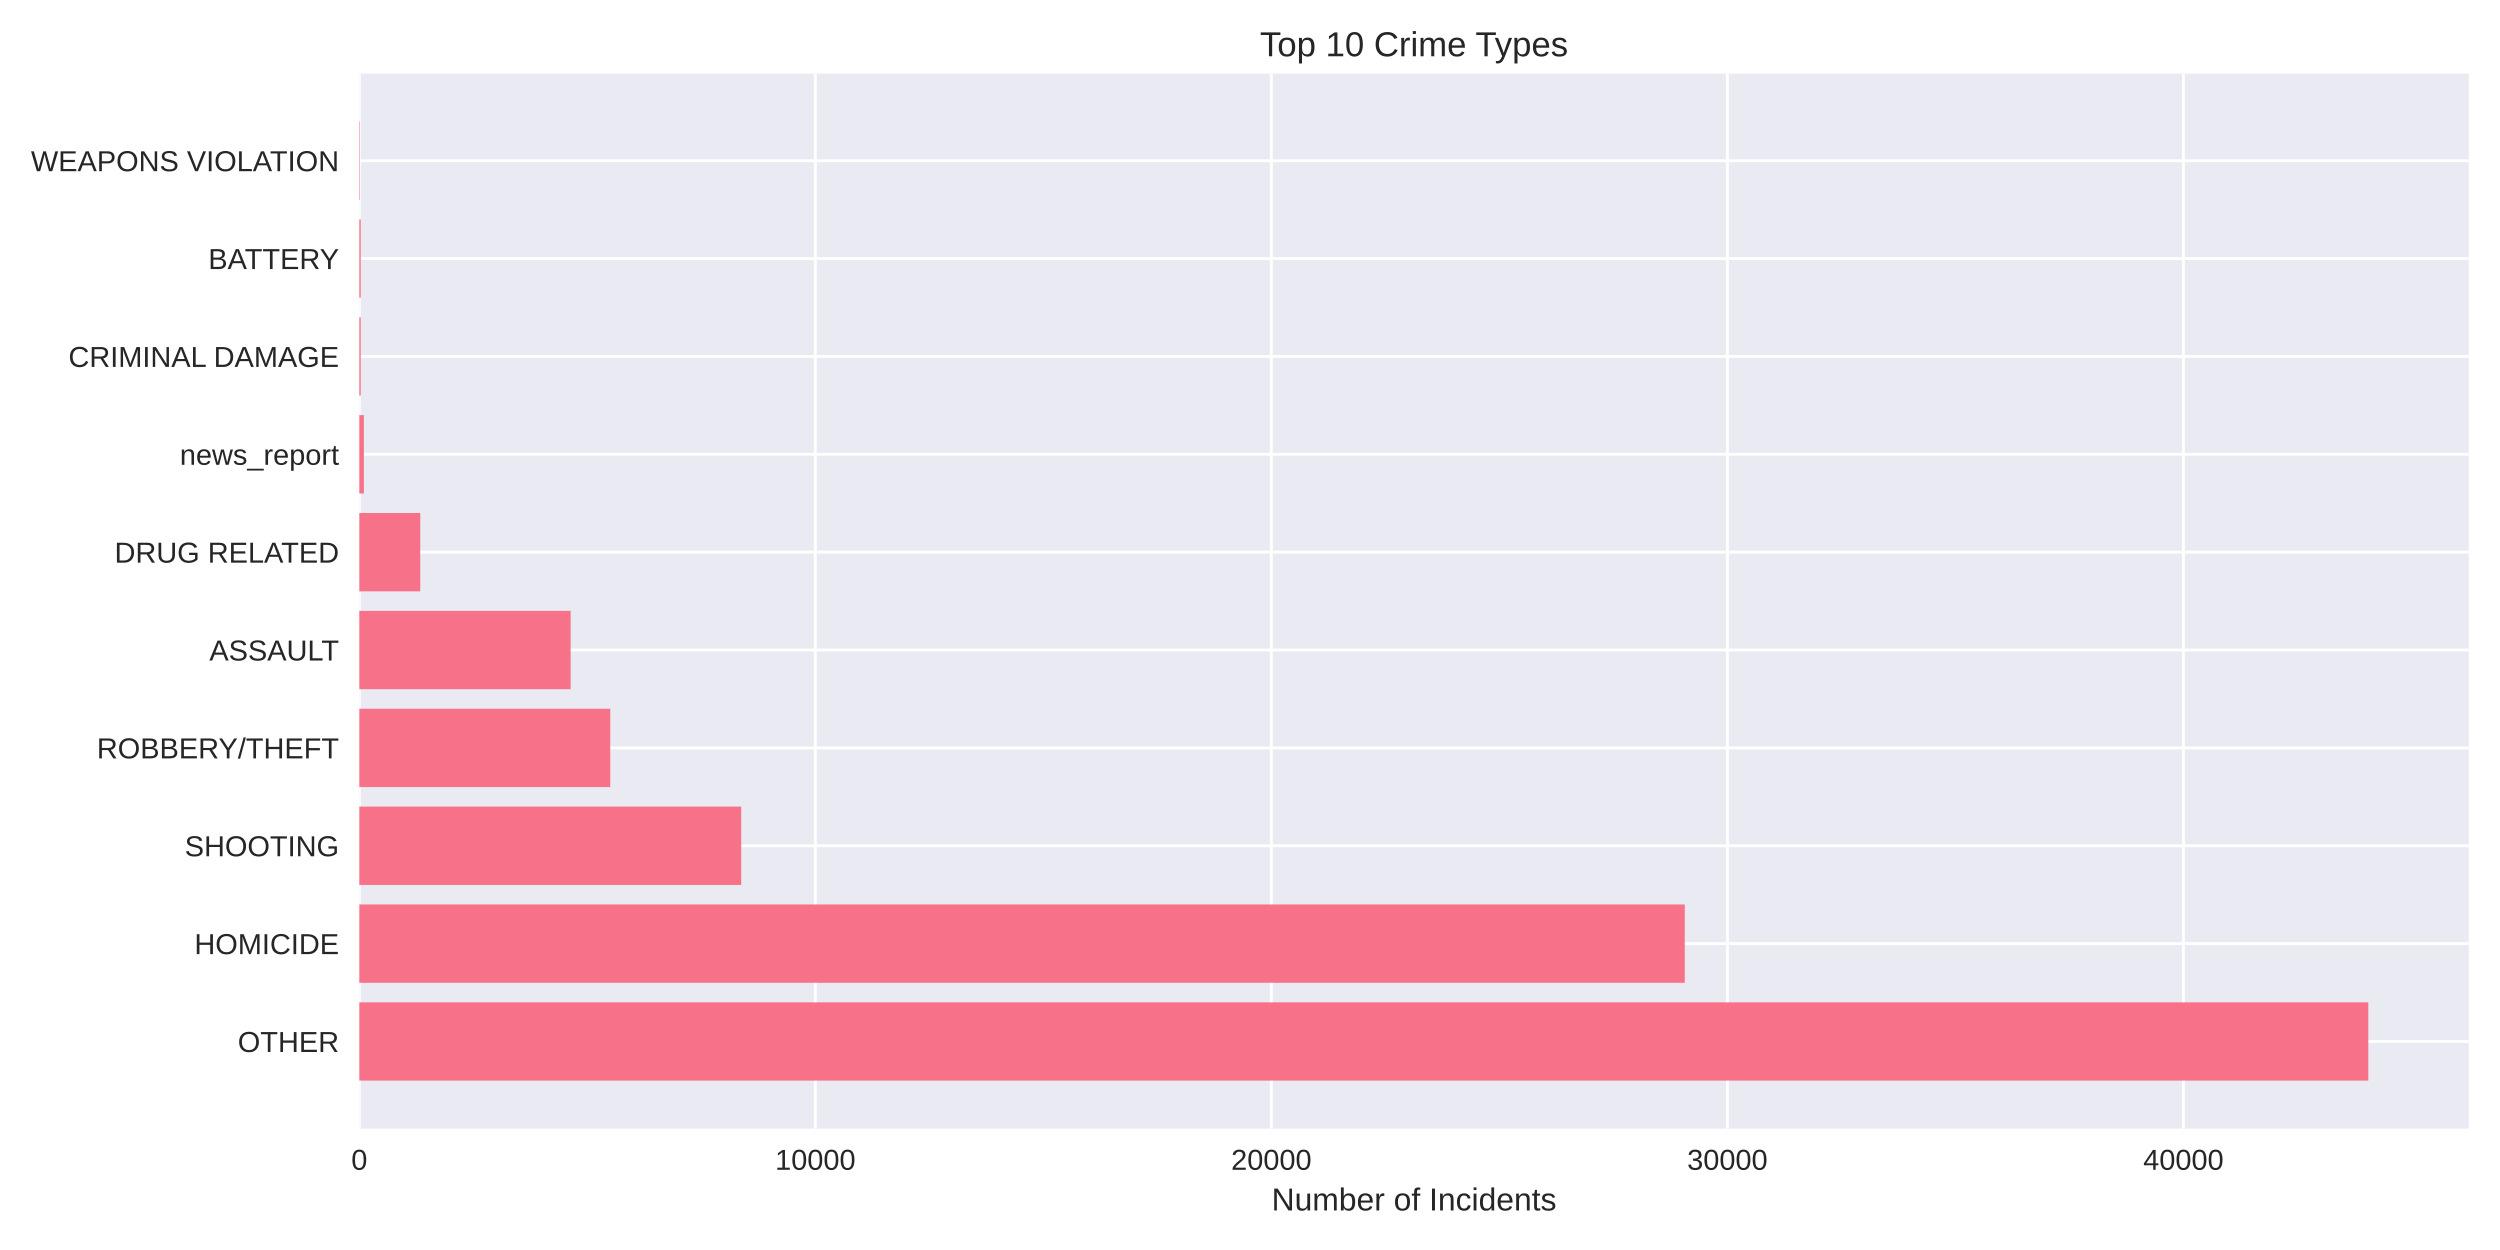
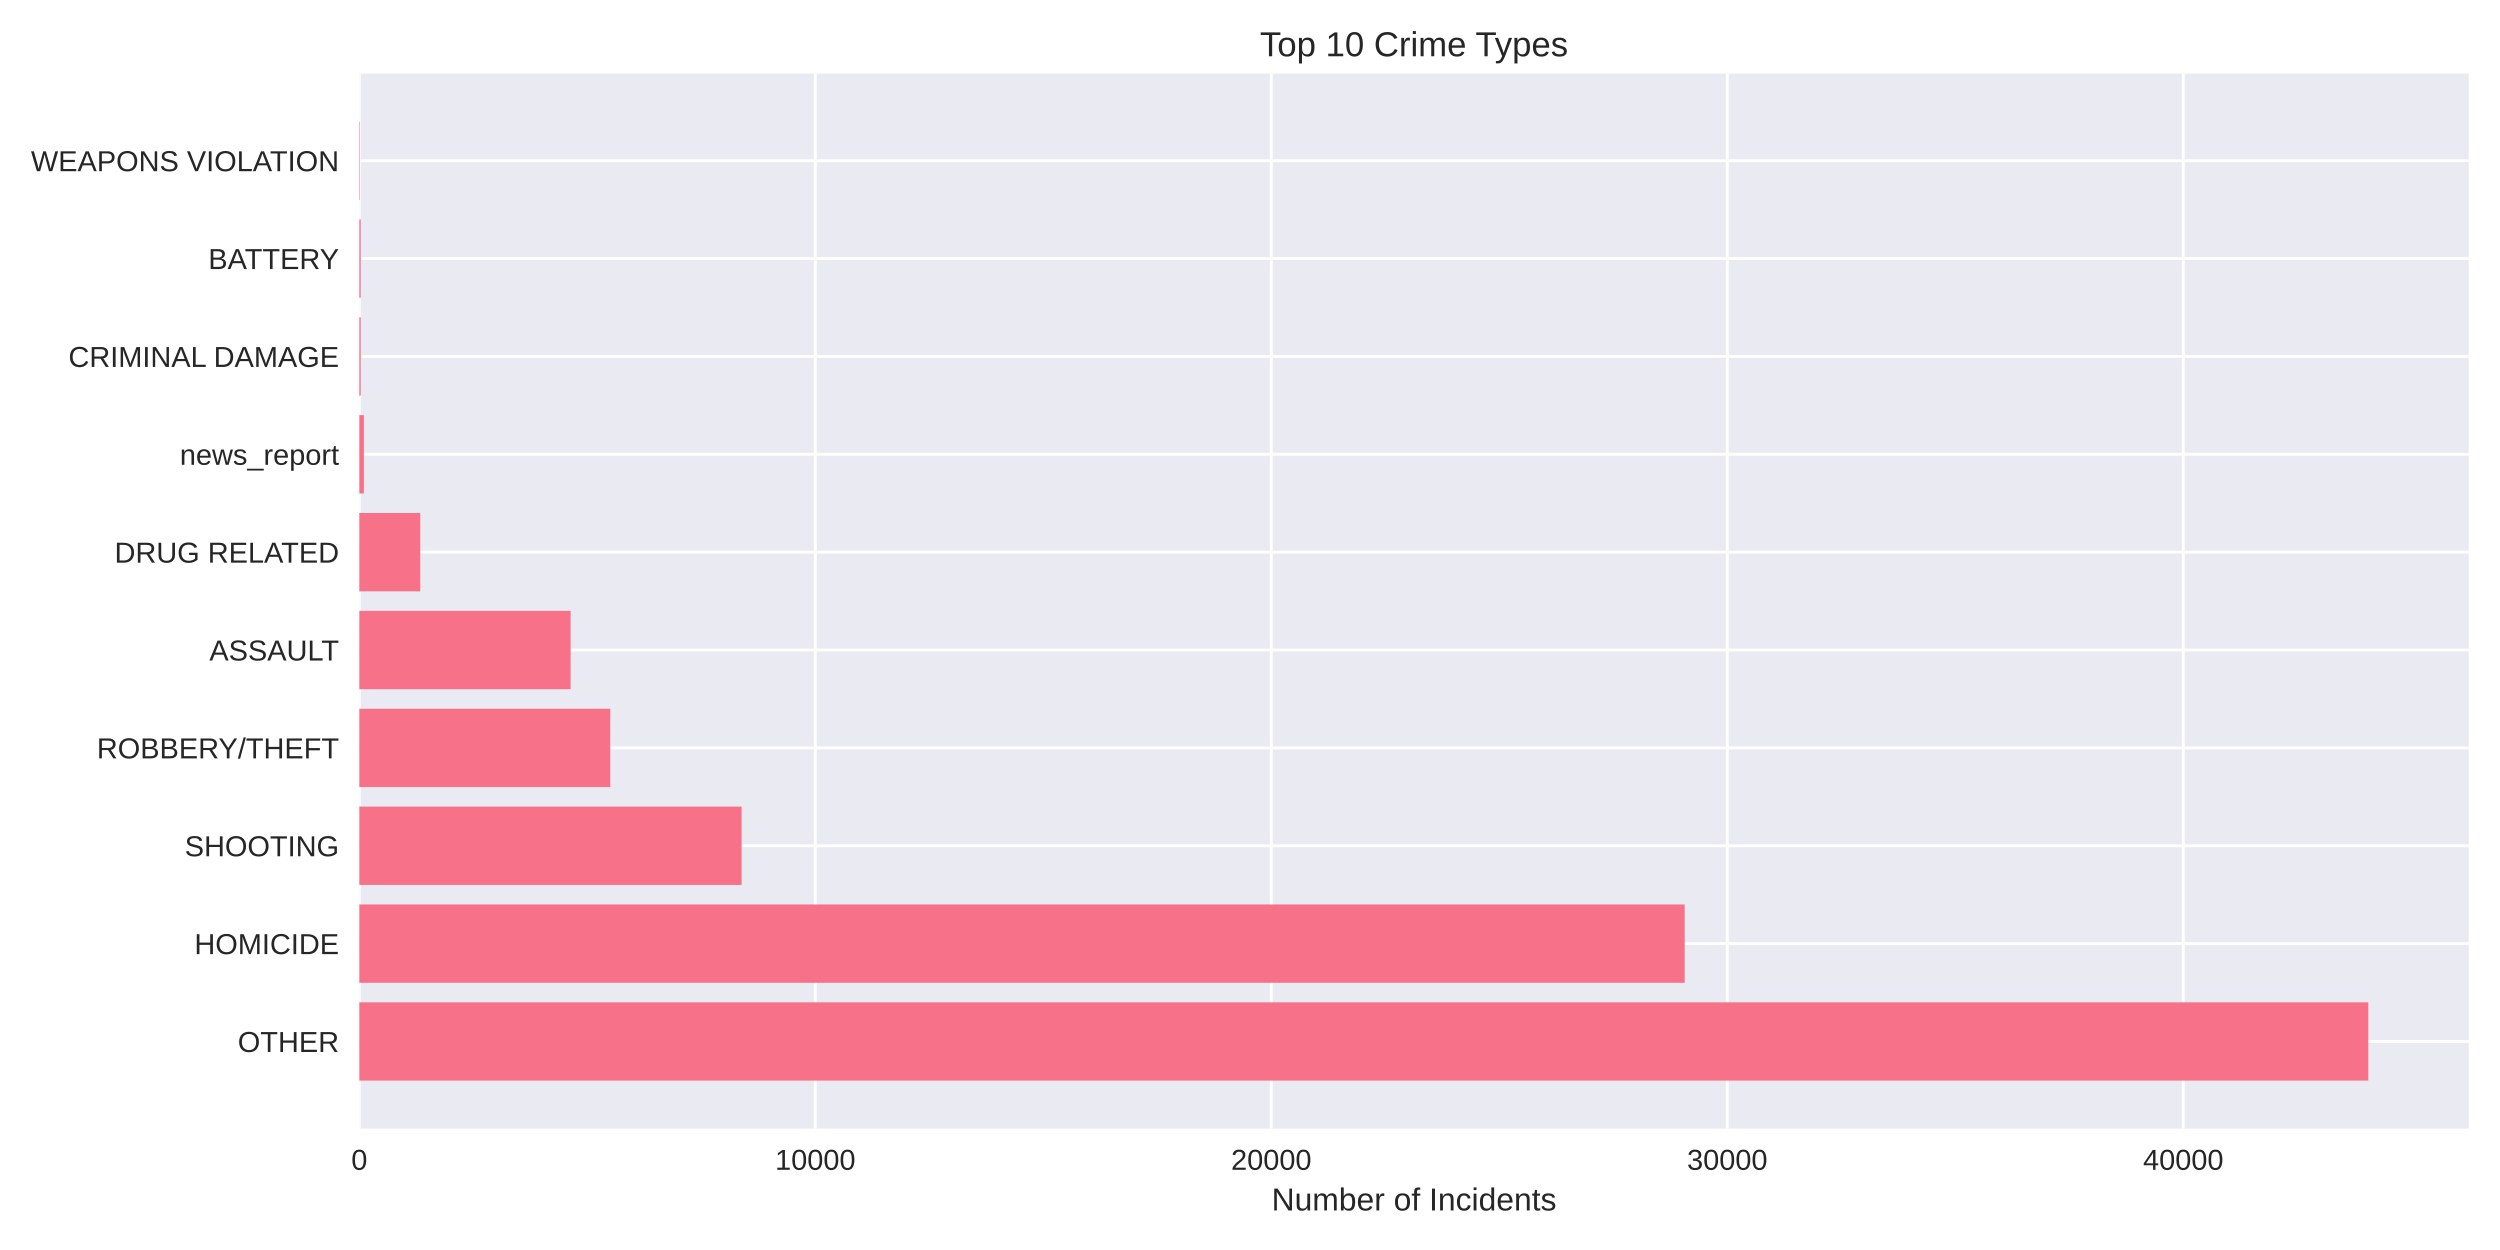
<svg xmlns="http://www.w3.org/2000/svg" width="864pt" height="432pt" viewBox="0 0 864 432" version="1.1">
  <defs>
    <style type="text/css">*{stroke-linejoin: round; stroke-linecap: butt}</style>
  </defs>
  <g id="figure_1">
    <g id="patch_1">
      <path d="M 0 432  L 864 432  L 864 0  L 0 0  z " style="fill: #ffffff" />
    </g>
    <g id="axes_1">
      <g id="patch_2">
        <path d="M 124.18 390.04  L 853.2 390.04  L 853.2 25.44  L 124.18 25.44  z " style="fill: #eaeaf2" />
      </g>
      <g id="matplotlib.axis_1">
        <g id="xtick_1">
          <g id="line2d_1">
-             <path d="M 124.18 390.04  L 124.18 25.44  " clip-path="url(#pb551cee562)" style="fill: none; stroke: #ffffff; stroke-linecap: round" />
+             <path d="M 124.18 390.04  L 124.18 25.44  " clip-path="url(#p31404f1ec8)" style="fill: none; stroke: #ffffff; stroke-linecap: round" />
          </g>
          <g id="line2d_2" />
          <g id="text_1">
            <text style="fill: #262626; font: 10px 'Arial', 'Liberation Sans', 'DejaVu Sans', 'Bitstream Vera Sans', sans-serif; text-anchor: middle" x="124.18" y="404.287" transform="rotate(-0 124.18 404.2869)">0</text>
          </g>
        </g>
        <g id="xtick_2">
          <g id="line2d_3">
-             <path d="M 281.783 390.04  L 281.783 25.44  " clip-path="url(#pb551cee562)" style="fill: none; stroke: #ffffff; stroke-linecap: round" />
+             <path d="M 281.769 390.04  L 281.769 25.44  " clip-path="url(#p31404f1ec8)" style="fill: none; stroke: #ffffff; stroke-linecap: round" />
          </g>
          <g id="line2d_4" />
          <g id="text_2">
-             <text style="fill: #262626; font: 10px 'Arial', 'Liberation Sans', 'DejaVu Sans', 'Bitstream Vera Sans', sans-serif; text-anchor: middle" x="281.783" y="404.287" transform="rotate(-0 281.7831 404.2869)">10000</text>
+             <text style="fill: #262626; font: 10px 'Arial', 'Liberation Sans', 'DejaVu Sans', 'Bitstream Vera Sans', sans-serif; text-anchor: middle" x="281.769" y="404.287" transform="rotate(-0 281.7688 404.2869)">10000</text>
          </g>
        </g>
        <g id="xtick_3">
          <g id="line2d_5">
-             <path d="M 439.386 390.04  L 439.386 25.44  " clip-path="url(#pb551cee562)" style="fill: none; stroke: #ffffff; stroke-linecap: round" />
+             <path d="M 439.358 390.04  L 439.358 25.44  " clip-path="url(#p31404f1ec8)" style="fill: none; stroke: #ffffff; stroke-linecap: round" />
          </g>
          <g id="line2d_6" />
          <g id="text_3">
-             <text style="fill: #262626; font: 10px 'Arial', 'Liberation Sans', 'DejaVu Sans', 'Bitstream Vera Sans', sans-serif; text-anchor: middle" x="439.386" y="404.287" transform="rotate(-0 439.3862 404.2869)">20000</text>
+             <text style="fill: #262626; font: 10px 'Arial', 'Liberation Sans', 'DejaVu Sans', 'Bitstream Vera Sans', sans-serif; text-anchor: middle" x="439.358" y="404.287" transform="rotate(-0 439.3576 404.2869)">20000</text>
          </g>
        </g>
        <g id="xtick_4">
          <g id="line2d_7">
-             <path d="M 596.989 390.04  L 596.989 25.44  " clip-path="url(#pb551cee562)" style="fill: none; stroke: #ffffff; stroke-linecap: round" />
+             <path d="M 596.946 390.04  L 596.946 25.44  " clip-path="url(#p31404f1ec8)" style="fill: none; stroke: #ffffff; stroke-linecap: round" />
          </g>
          <g id="line2d_8" />
          <g id="text_4">
-             <text style="fill: #262626; font: 10px 'Arial', 'Liberation Sans', 'DejaVu Sans', 'Bitstream Vera Sans', sans-serif; text-anchor: middle" x="596.989" y="404.287" transform="rotate(-0 596.9893 404.2869)">30000</text>
+             <text style="fill: #262626; font: 10px 'Arial', 'Liberation Sans', 'DejaVu Sans', 'Bitstream Vera Sans', sans-serif; text-anchor: middle" x="596.946" y="404.287" transform="rotate(-0 596.9464 404.2869)">30000</text>
          </g>
        </g>
        <g id="xtick_5">
          <g id="line2d_9">
-             <path d="M 754.592 390.04  L 754.592 25.44  " clip-path="url(#pb551cee562)" style="fill: none; stroke: #ffffff; stroke-linecap: round" />
+             <path d="M 754.535 390.04  L 754.535 25.44  " clip-path="url(#p31404f1ec8)" style="fill: none; stroke: #ffffff; stroke-linecap: round" />
          </g>
          <g id="line2d_10" />
          <g id="text_5">
-             <text style="fill: #262626; font: 10px 'Arial', 'Liberation Sans', 'DejaVu Sans', 'Bitstream Vera Sans', sans-serif; text-anchor: middle" x="754.592" y="404.287" transform="rotate(-0 754.5925 404.2869)">40000</text>
+             <text style="fill: #262626; font: 10px 'Arial', 'Liberation Sans', 'DejaVu Sans', 'Bitstream Vera Sans', sans-serif; text-anchor: middle" x="754.535" y="404.287" transform="rotate(-0 754.5352 404.2869)">40000</text>
          </g>
        </g>
        <g id="text_6">
          <text style="fill: #262626; font: 11px 'Arial', 'Liberation Sans', 'DejaVu Sans', 'Bitstream Vera Sans', sans-serif; text-anchor: middle" x="488.69" y="418.333" transform="rotate(-0 488.69 418.3334)">Number of Incidents</text>
        </g>
      </g>
      <g id="matplotlib.axis_2">
        <g id="ytick_1">
          <g id="line2d_11">
-             <path d="M 124.18 359.939  L 853.2 359.939  " clip-path="url(#pb551cee562)" style="fill: none; stroke: #ffffff; stroke-linecap: round" />
+             <path d="M 124.18 359.939  L 853.2 359.939  " clip-path="url(#p31404f1ec8)" style="fill: none; stroke: #ffffff; stroke-linecap: round" />
          </g>
          <g id="line2d_12" />
          <g id="text_7">
            <text style="fill: #262626; font: 10px 'Arial', 'Liberation Sans', 'DejaVu Sans', 'Bitstream Vera Sans', sans-serif; text-anchor: end" x="117.18" y="363.562" transform="rotate(-0 117.18 363.562)">OTHER</text>
          </g>
        </g>
        <g id="ytick_2">
          <g id="line2d_13">
-             <path d="M 124.18 326.117  L 853.2 326.117  " clip-path="url(#pb551cee562)" style="fill: none; stroke: #ffffff; stroke-linecap: round" />
+             <path d="M 124.18 326.117  L 853.2 326.117  " clip-path="url(#p31404f1ec8)" style="fill: none; stroke: #ffffff; stroke-linecap: round" />
          </g>
          <g id="line2d_14" />
          <g id="text_8">
            <text style="fill: #262626; font: 10px 'Arial', 'Liberation Sans', 'DejaVu Sans', 'Bitstream Vera Sans', sans-serif; text-anchor: end" x="117.18" y="329.74" transform="rotate(-0 117.18 329.7401)">HOMICIDE</text>
          </g>
        </g>
        <g id="ytick_3">
          <g id="line2d_15">
-             <path d="M 124.18 292.295  L 853.2 292.295  " clip-path="url(#pb551cee562)" style="fill: none; stroke: #ffffff; stroke-linecap: round" />
+             <path d="M 124.18 292.295  L 853.2 292.295  " clip-path="url(#p31404f1ec8)" style="fill: none; stroke: #ffffff; stroke-linecap: round" />
          </g>
          <g id="line2d_16" />
          <g id="text_9">
            <text style="fill: #262626; font: 10px 'Arial', 'Liberation Sans', 'DejaVu Sans', 'Bitstream Vera Sans', sans-serif; text-anchor: end" x="117.18" y="295.918" transform="rotate(-0 117.18 295.9182)">SHOOTING</text>
          </g>
        </g>
        <g id="ytick_4">
          <g id="line2d_17">
-             <path d="M 124.18 258.473  L 853.2 258.473  " clip-path="url(#pb551cee562)" style="fill: none; stroke: #ffffff; stroke-linecap: round" />
+             <path d="M 124.18 258.473  L 853.2 258.473  " clip-path="url(#p31404f1ec8)" style="fill: none; stroke: #ffffff; stroke-linecap: round" />
          </g>
          <g id="line2d_18" />
          <g id="text_10">
            <text style="fill: #262626; font: 10px 'Arial', 'Liberation Sans', 'DejaVu Sans', 'Bitstream Vera Sans', sans-serif; text-anchor: end" x="117.18" y="262.096" transform="rotate(-0 117.18 262.0963)">ROBBERY/THEFT</text>
          </g>
        </g>
        <g id="ytick_5">
          <g id="line2d_19">
-             <path d="M 124.18 224.651  L 853.2 224.651  " clip-path="url(#pb551cee562)" style="fill: none; stroke: #ffffff; stroke-linecap: round" />
+             <path d="M 124.18 224.651  L 853.2 224.651  " clip-path="url(#p31404f1ec8)" style="fill: none; stroke: #ffffff; stroke-linecap: round" />
          </g>
          <g id="line2d_20" />
          <g id="text_11">
            <text style="fill: #262626; font: 10px 'Arial', 'Liberation Sans', 'DejaVu Sans', 'Bitstream Vera Sans', sans-serif; text-anchor: end" x="117.18" y="228.274" transform="rotate(-0 117.18 228.2744)">ASSAULT</text>
          </g>
        </g>
        <g id="ytick_6">
          <g id="line2d_21">
-             <path d="M 124.18 190.829  L 853.2 190.829  " clip-path="url(#pb551cee562)" style="fill: none; stroke: #ffffff; stroke-linecap: round" />
+             <path d="M 124.18 190.829  L 853.2 190.829  " clip-path="url(#p31404f1ec8)" style="fill: none; stroke: #ffffff; stroke-linecap: round" />
          </g>
          <g id="line2d_22" />
          <g id="text_12">
            <text style="fill: #262626; font: 10px 'Arial', 'Liberation Sans', 'DejaVu Sans', 'Bitstream Vera Sans', sans-serif; text-anchor: end" x="117.18" y="194.452" transform="rotate(-0 117.18 194.4525)">DRUG RELATED</text>
          </g>
        </g>
        <g id="ytick_7">
          <g id="line2d_23">
-             <path d="M 124.18 157.007  L 853.2 157.007  " clip-path="url(#pb551cee562)" style="fill: none; stroke: #ffffff; stroke-linecap: round" />
+             <path d="M 124.18 157.007  L 853.2 157.007  " clip-path="url(#p31404f1ec8)" style="fill: none; stroke: #ffffff; stroke-linecap: round" />
          </g>
          <g id="line2d_24" />
          <g id="text_13">
            <text style="fill: #262626; font: 10px 'Arial', 'Liberation Sans', 'DejaVu Sans', 'Bitstream Vera Sans', sans-serif; text-anchor: end" x="117.18" y="160.631" transform="rotate(-0 117.18 160.6306)">news_report</text>
          </g>
        </g>
        <g id="ytick_8">
          <g id="line2d_25">
-             <path d="M 124.18 123.185  L 853.2 123.185  " clip-path="url(#pb551cee562)" style="fill: none; stroke: #ffffff; stroke-linecap: round" />
+             <path d="M 124.18 123.185  L 853.2 123.185  " clip-path="url(#p31404f1ec8)" style="fill: none; stroke: #ffffff; stroke-linecap: round" />
          </g>
          <g id="line2d_26" />
          <g id="text_14">
            <text style="fill: #262626; font: 10px 'Arial', 'Liberation Sans', 'DejaVu Sans', 'Bitstream Vera Sans', sans-serif; text-anchor: end" x="117.18" y="126.809" transform="rotate(-0 117.18 126.8087)">CRIMINAL DAMAGE</text>
          </g>
        </g>
        <g id="ytick_9">
          <g id="line2d_27">
-             <path d="M 124.18 89.363  L 853.2 89.363  " clip-path="url(#pb551cee562)" style="fill: none; stroke: #ffffff; stroke-linecap: round" />
+             <path d="M 124.18 89.363  L 853.2 89.363  " clip-path="url(#p31404f1ec8)" style="fill: none; stroke: #ffffff; stroke-linecap: round" />
          </g>
          <g id="line2d_28" />
          <g id="text_15">
            <text style="fill: #262626; font: 10px 'Arial', 'Liberation Sans', 'DejaVu Sans', 'Bitstream Vera Sans', sans-serif; text-anchor: end" x="117.18" y="92.987" transform="rotate(-0 117.18 92.98681)">BATTERY</text>
          </g>
        </g>
        <g id="ytick_10">
          <g id="line2d_29">
-             <path d="M 124.18 55.541  L 853.2 55.541  " clip-path="url(#pb551cee562)" style="fill: none; stroke: #ffffff; stroke-linecap: round" />
+             <path d="M 124.18 55.541  L 853.2 55.541  " clip-path="url(#p31404f1ec8)" style="fill: none; stroke: #ffffff; stroke-linecap: round" />
          </g>
          <g id="line2d_30" />
          <g id="text_16">
            <text style="fill: #262626; font: 10px 'Arial', 'Liberation Sans', 'DejaVu Sans', 'Bitstream Vera Sans', sans-serif; text-anchor: end" x="117.18" y="59.165" transform="rotate(-0 117.18 59.16492)">WEAPONS VIOLATION</text>
          </g>
        </g>
      </g>
      <g id="patch_3">
-         <path d="M 124.18 373.467  L 818.485 373.467  L 818.485 346.41  L 124.18 346.41  z " clip-path="url(#pb551cee562)" style="fill: #f77189" />
+         <path d="M 124.18 373.467  L 818.485 373.467  L 818.485 346.41  L 124.18 346.41  z " clip-path="url(#p31404f1ec8)" style="fill: #f77189" />
      </g>
      <g id="patch_4">
-         <path d="M 124.18 339.645  L 582.253 339.645  L 582.253 312.588  L 124.18 312.588  z " clip-path="url(#pb551cee562)" style="fill: #f77189" />
+         <path d="M 124.18 339.645  L 582.228 339.645  L 582.228 312.588  L 124.18 312.588  z " clip-path="url(#p31404f1ec8)" style="fill: #f77189" />
      </g>
      <g id="patch_5">
-         <path d="M 124.18 305.823  L 256.157 305.823  L 256.157 278.766  L 124.18 278.766  z " clip-path="url(#pb551cee562)" style="fill: #f77189" />
+         <path d="M 124.18 305.823  L 256.302 305.823  L 256.302 278.766  L 124.18 278.766  z " clip-path="url(#p31404f1ec8)" style="fill: #f77189" />
      </g>
      <g id="patch_6">
-         <path d="M 124.18 272.002  L 210.909 272.002  L 210.909 244.944  L 124.18 244.944  z " clip-path="url(#pb551cee562)" style="fill: #f77189" />
+         <path d="M 124.18 272.002  L 210.901 272.002  L 210.901 244.944  L 124.18 244.944  z " clip-path="url(#p31404f1ec8)" style="fill: #f77189" />
      </g>
      <g id="patch_7">
-         <path d="M 124.18 238.18  L 197.213 238.18  L 197.213 211.122  L 124.18 211.122  z " clip-path="url(#pb551cee562)" style="fill: #f77189" />
+         <path d="M 124.18 238.18  L 197.207 238.18  L 197.207 211.122  L 124.18 211.122  z " clip-path="url(#p31404f1ec8)" style="fill: #f77189" />
      </g>
      <g id="patch_8">
-         <path d="M 124.18 204.358  L 145.236 204.358  L 145.236 177.3  L 124.18 177.3  z " clip-path="url(#pb551cee562)" style="fill: #f77189" />
+         <path d="M 124.18 204.358  L 145.234 204.358  L 145.234 177.3  L 124.18 177.3  z " clip-path="url(#p31404f1ec8)" style="fill: #f77189" />
      </g>
      <g id="patch_9">
-         <path d="M 124.18 170.536  L 125.756 170.536  L 125.756 143.478  L 124.18 143.478  z " clip-path="url(#pb551cee562)" style="fill: #f77189" />
+         <path d="M 124.18 170.536  L 125.756 170.536  L 125.756 143.478  L 124.18 143.478  z " clip-path="url(#p31404f1ec8)" style="fill: #f77189" />
      </g>
      <g id="patch_10">
-         <path d="M 124.18 136.714  L 124.669 136.714  L 124.669 109.657  L 124.18 109.657  z " clip-path="url(#pb551cee562)" style="fill: #f77189" />
+         <path d="M 124.18 136.714  L 124.669 136.714  L 124.669 109.657  L 124.18 109.657  z " clip-path="url(#p31404f1ec8)" style="fill: #f77189" />
      </g>
      <g id="patch_11">
-         <path d="M 124.18 102.892  L 124.669 102.892  L 124.669 75.835  L 124.18 75.835  z " clip-path="url(#pb551cee562)" style="fill: #f77189" />
+         <path d="M 124.18 102.892  L 124.669 102.892  L 124.669 75.835  L 124.18 75.835  z " clip-path="url(#p31404f1ec8)" style="fill: #f77189" />
      </g>
      <g id="patch_12">
-         <path d="M 124.18 69.07  L 124.353 69.07  L 124.353 42.013  L 124.18 42.013  z " clip-path="url(#pb551cee562)" style="fill: #f77189" />
+         <path d="M 124.18 69.07  L 124.353 69.07  L 124.353 42.013  L 124.18 42.013  z " clip-path="url(#p31404f1ec8)" style="fill: #f77189" />
      </g>
      <g id="patch_13">
        <path d="M 124.18 390.04  L 124.18 25.44  " style="fill: none" />
      </g>
      <g id="patch_14">
        <path d="M 853.2 390.04  L 853.2 25.44  " style="fill: none" />
      </g>
      <g id="patch_15">
        <path d="M 124.18 390.04  L 853.2 390.04  " style="fill: none" />
      </g>
      <g id="patch_16">
        <path d="M 124.18 25.44  L 853.2 25.44  " style="fill: none" />
      </g>
      <g id="text_17">
        <text style="fill: #262626; font: 12px 'Arial', 'Liberation Sans', 'DejaVu Sans', 'Bitstream Vera Sans', sans-serif; text-anchor: middle" x="488.69" y="19.44" transform="rotate(-0 488.69 19.44)">Top 10 Crime Types</text>
      </g>
    </g>
  </g>
  <defs>
-     <clipPath id="pb551cee562">
+     <clipPath id="p31404f1ec8">
      <rect x="124.18" y="25.44" width="729.02" height="364.6" />
    </clipPath>
  </defs>
</svg>
